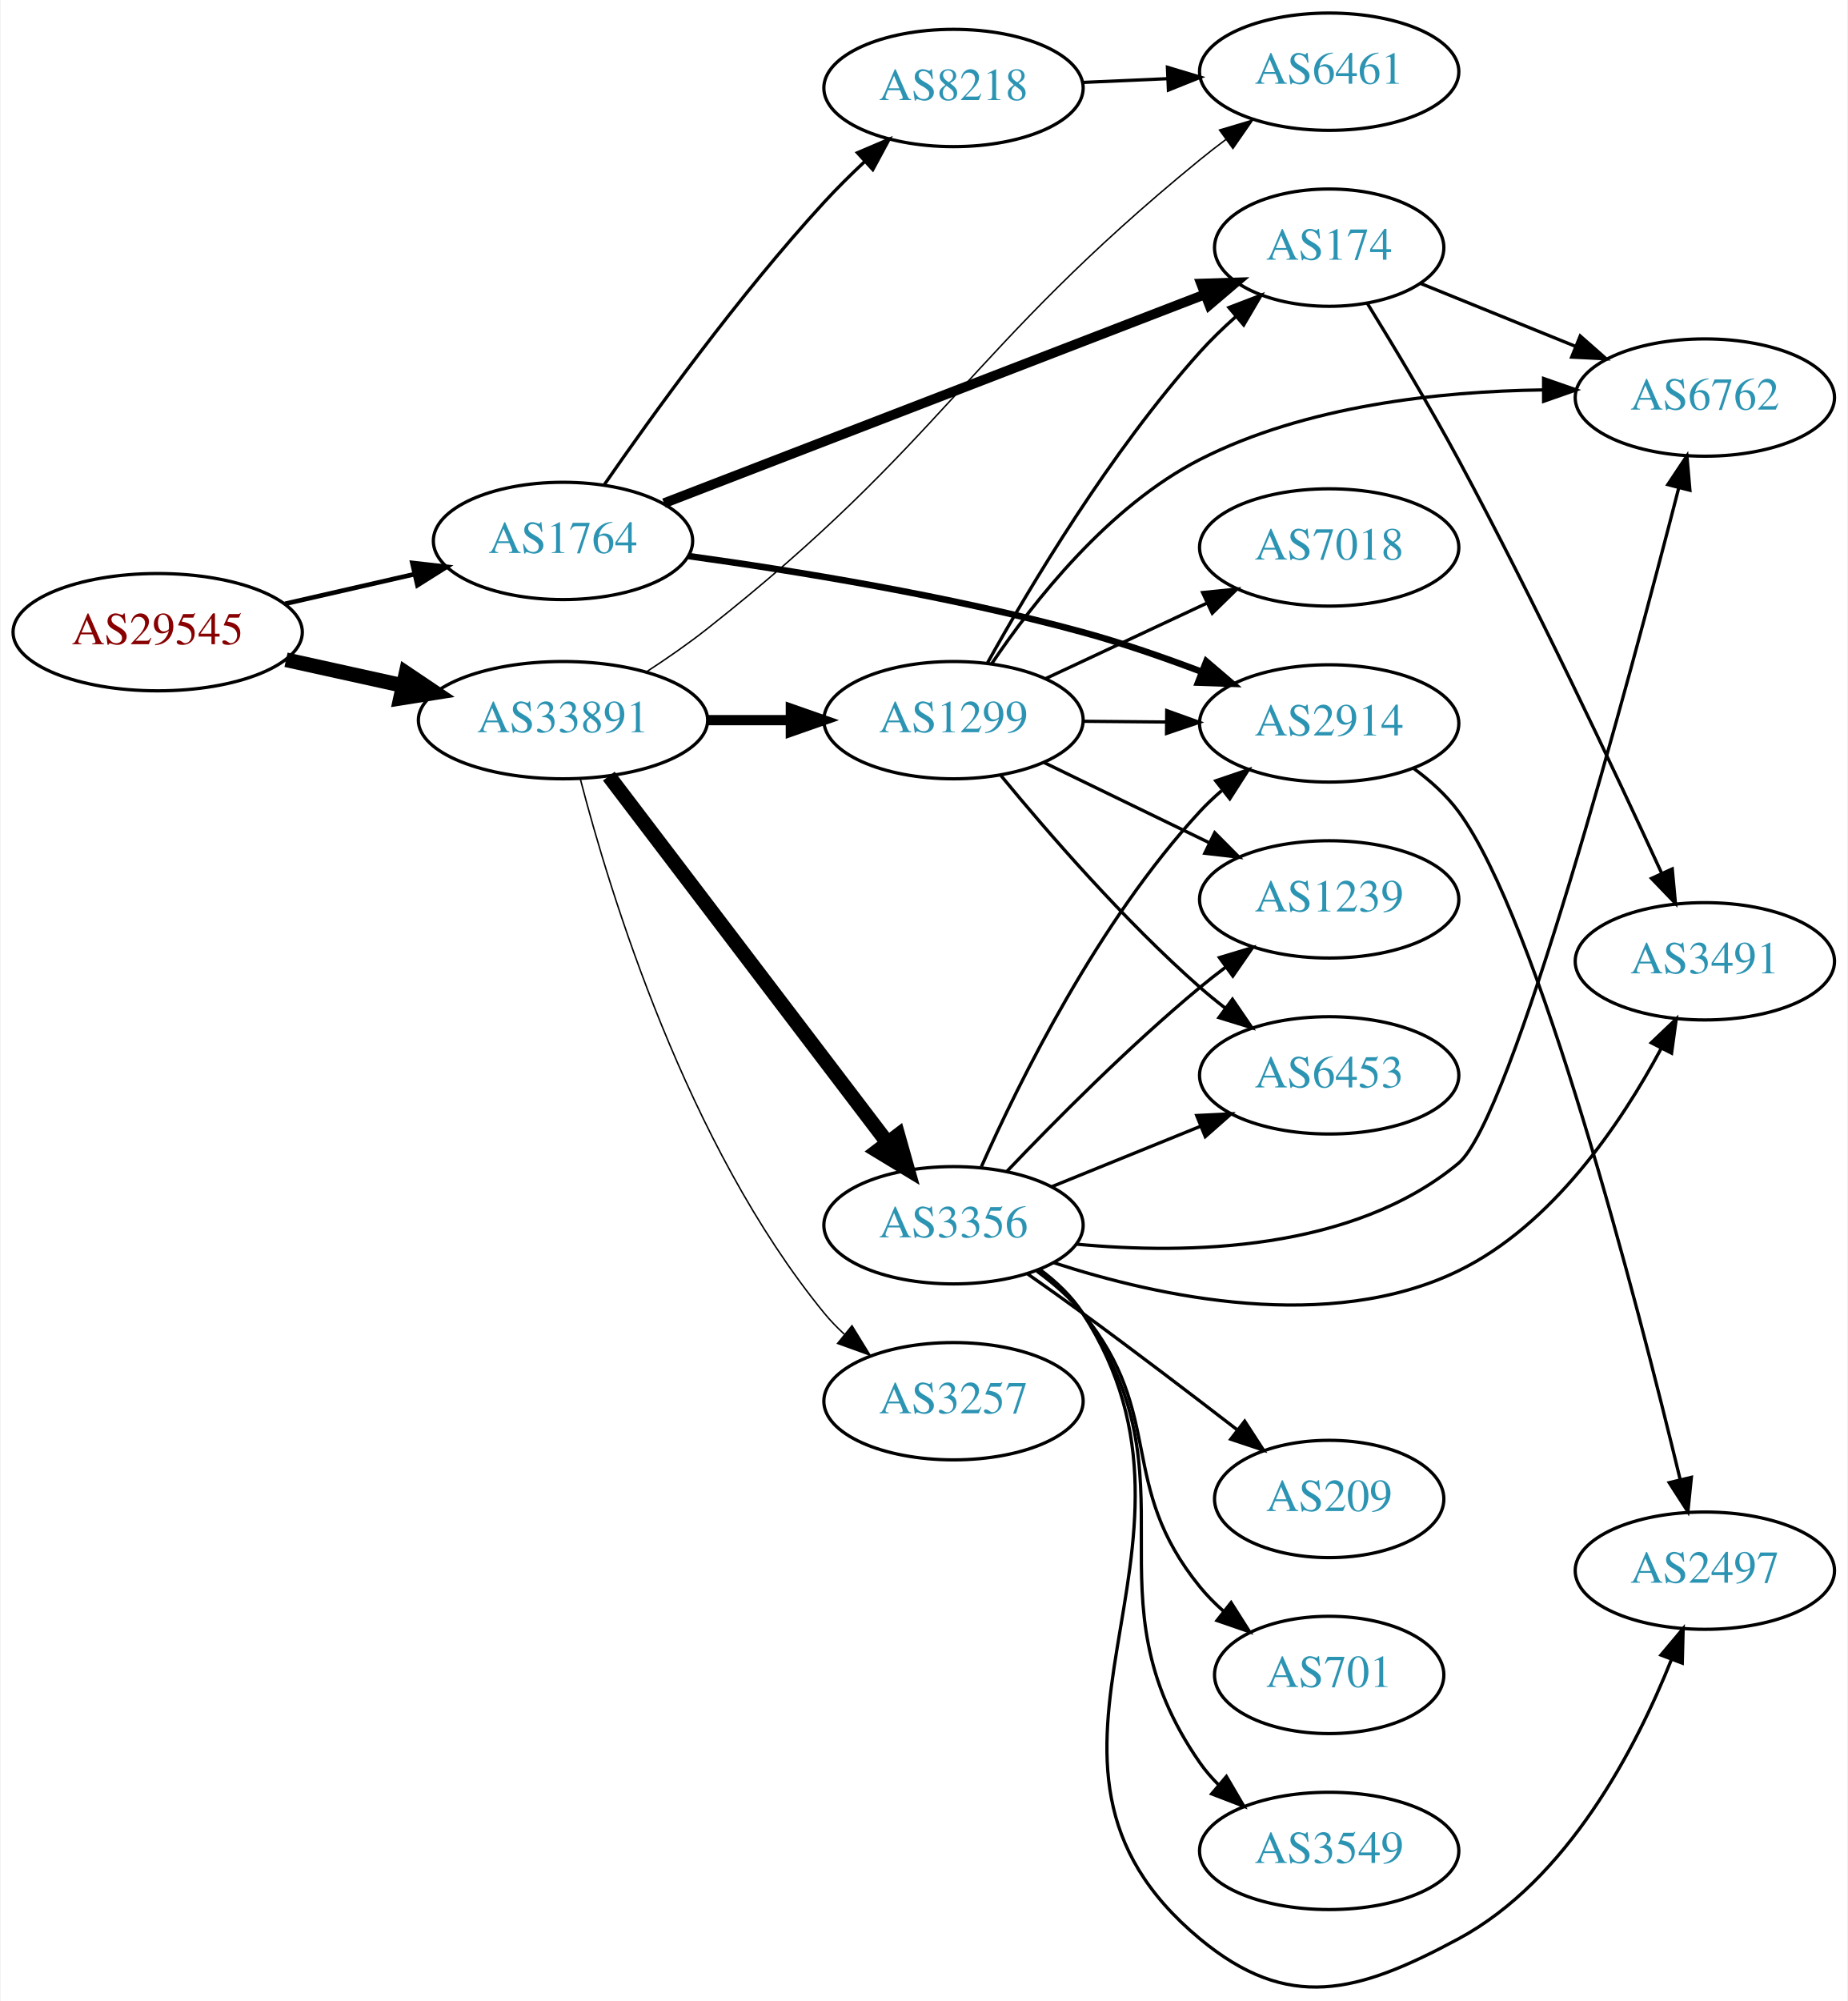
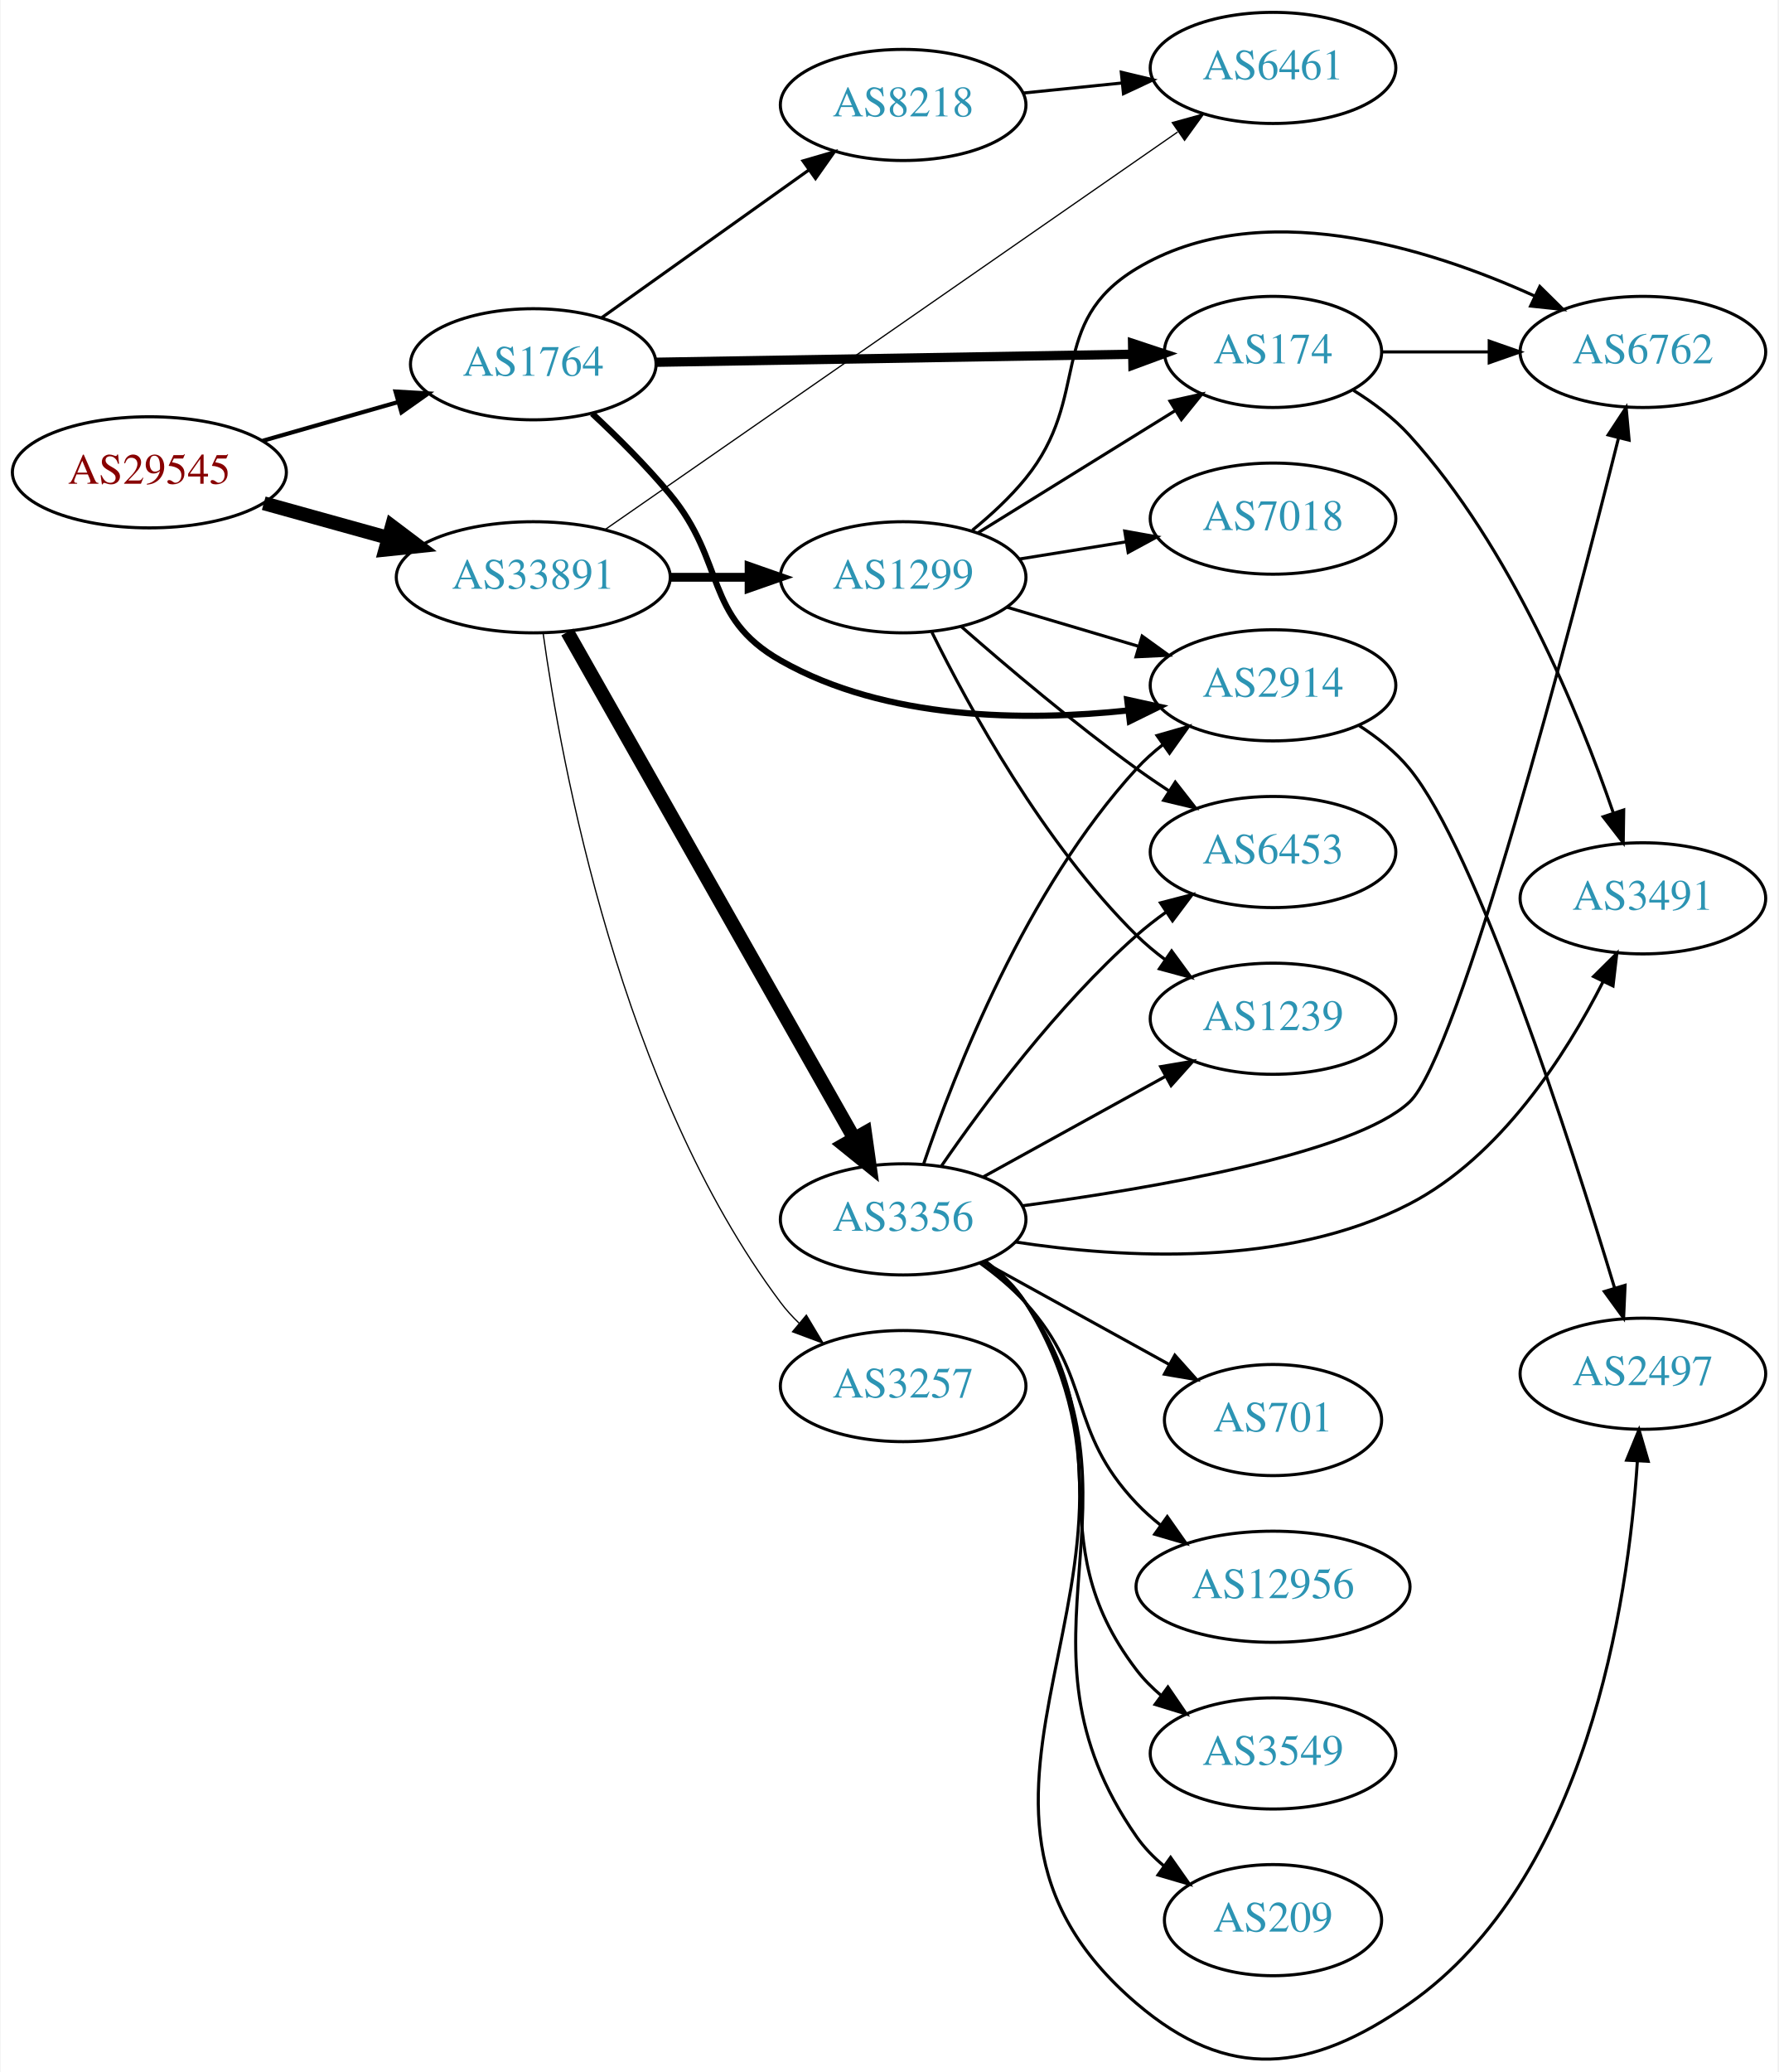
- <svg xmlns="http://www.w3.org/2000/svg" xmlns:xlink="http://www.w3.org/1999/xlink" width="567pt" height="614pt" viewBox="0.00 0.00 566.66 614.06">
-   <g id="graph0" class="graph" transform="scale(1 1) rotate(0) translate(4 610.064)">
-     <polygon fill="white" stroke="none" points="-4,4 -4,-610.064 562.663,-610.064 562.663,4 -4,4" />
+ <svg xmlns="http://www.w3.org/2000/svg" xmlns:xlink="http://www.w3.org/1999/xlink" width="576pt" height="671pt" viewBox="0.00 0.00 575.76 671.19">
+   <g id="graph0" class="graph" transform="scale(1 1) rotate(0) translate(4 667.194)">
+     <polygon fill="white" stroke="none" points="-4,4 -4,-667.194 571.762,-667.194 571.762,4 -4,4" />
    <g id="node1" class="node">
      <g id="a_node1">
        <a xlink:href="/asn/29545" xlink:title="AS29545 ~ Ringstrasse 5 [AT]">
-           <ellipse fill="#ffffff" stroke="black" cx="44.196" cy="-416.064" rx="44.393" ry="18" />
-           <text text-anchor="middle" x="44.196" y="-412.364" font-family="Times,serif" font-size="14.00" fill="#880000">AS29545</text>
+           <ellipse fill="#ffffff" stroke="black" cx="44.196" cy="-514.194" rx="44.393" ry="18" />
+           <text text-anchor="middle" x="44.196" y="-510.494" font-family="Times,serif" font-size="14.00" fill="#880000">AS29545</text>
        </a>
      </g>
    </g>
    <g id="node2" class="node">
      <g id="a_node2">
        <a xlink:href="/asn/1764" xlink:title="AS1764 ~ NEXTLAYER-AS [AT]">
-           <ellipse fill="#ffffff" stroke="black" cx="168.588" cy="-444.064" rx="39.794" ry="18" />
-           <text text-anchor="middle" x="168.588" y="-440.364" font-family="Times,serif" font-size="14.00" fill="#2c94b3">AS1764</text>
+           <ellipse fill="#ffffff" stroke="black" cx="168.588" cy="-549.194" rx="39.794" ry="18" />
+           <text text-anchor="middle" x="168.588" y="-545.494" font-family="Times,serif" font-size="14.00" fill="#2c94b3">AS1764</text>
        </a>
      </g>
    </g>
    <g id="edge1" class="edge">
-       <path fill="none" stroke="black" stroke-width="1.421" d="M83.251,-424.769C95.765,-427.632 109.792,-430.841 122.762,-433.808" />
-       <polygon fill="black" stroke="black" stroke-width="1.421" points="122.358,-437.306 132.886,-436.125 123.919,-430.483 122.358,-437.306" />
+       <path fill="none" stroke="black" stroke-width="1.35" d="M80.926,-524.412C94.685,-528.346 110.534,-532.878 124.885,-536.982" />
+       <polygon fill="black" stroke="black" stroke-width="1.35" points="123.961,-540.358 134.538,-539.743 125.885,-533.628 123.961,-540.358" />
    </g>
    <g id="node3" class="node">
      <g id="a_node3">
        <a xlink:href="/asn/33891" xlink:title="AS33891 ~ CORE-BACKBONE GMBH GLOBAL NETWORK [DE]">
-           <ellipse fill="#ffffff" stroke="black" cx="168.588" cy="-389.064" rx="44.393" ry="18" />
-           <text text-anchor="middle" x="168.588" y="-385.364" font-family="Times,serif" font-size="14.00" fill="#2c94b3">AS33891</text>
+           <ellipse fill="#ffffff" stroke="black" cx="168.588" cy="-480.194" rx="44.393" ry="18" />
+           <text text-anchor="middle" x="168.588" y="-476.494" font-family="Times,serif" font-size="14.00" fill="#2c94b3">AS33891</text>
        </a>
      </g>
    </g>
    <g id="edge2" class="edge">
-       <path fill="none" stroke="black" stroke-width="4.5" d="M83.586,-407.595C94.978,-405.082 107.6,-402.297 119.525,-399.666" />
-       <polygon fill="black" stroke="black" stroke-width="4.5" points="120.418,-403.502 129.335,-397.502 118.721,-395.812 120.418,-403.502" />
+       <path fill="none" stroke="black" stroke-width="4.5" d="M81.256,-504.177C93.842,-500.68 108.146,-496.707 121.44,-493.014" />
+       <polygon fill="black" stroke="black" stroke-width="4.5" points="122.782,-496.728 131.363,-490.257 120.674,-489.14 122.782,-496.728" />
    </g>
    <g id="node4" class="node">
      <g id="a_node4">
        <a xlink:href="/asn/174" xlink:title="AS174 ~ Cogent Communications [US]">
-           <ellipse fill="#ffffff" stroke="black" cx="403.724" cy="-534.064" rx="35.194" ry="18" />
-           <text text-anchor="middle" x="403.724" y="-530.364" font-family="Times,serif" font-size="14.00" fill="#2c94b3">AS174</text>
+           <ellipse fill="#ffffff" stroke="black" cx="408.273" cy="-553.194" rx="35.194" ry="18" />
+           <text text-anchor="middle" x="408.273" y="-549.494" font-family="Times,serif" font-size="14.00" fill="#2c94b3">AS174</text>
        </a>
      </g>
    </g>
    <g id="edge3" class="edge">
-       <path fill="none" stroke="black" stroke-width="3" d="M199.589,-455.645C241.982,-472.01 319.368,-501.885 365.413,-519.66" />
-       <polygon fill="black" stroke="black" stroke-width="3" points="364.426,-523.031 375.016,-523.367 366.947,-516.501 364.426,-523.031" />
+       <path fill="none" stroke="black" stroke-width="3" d="M208.305,-549.846C250.564,-550.557 318.122,-551.694 362.596,-552.442" />
+       <polygon fill="black" stroke="black" stroke-width="3" points="362.765,-555.945 372.822,-552.614 362.882,-548.946 362.765,-555.945" />
    </g>
    <g id="node5" class="node">
      <g id="a_node5">
-         <a xlink:href="/asn/8218" xlink:title="AS8218 ~ legacy Neotelecoms [FR]">
-           <ellipse fill="#ffffff" stroke="black" cx="288.431" cy="-583.064" rx="39.794" ry="18" />
-           <text text-anchor="middle" x="288.431" y="-579.364" font-family="Times,serif" font-size="14.00" fill="#2c94b3">AS8218</text>
+         <a xlink:href="/asn/2914" xlink:title="AS2914 ~ NTT America, Inc. [US]">
+           <ellipse fill="#ffffff" stroke="black" cx="408.273" cy="-445.194" rx="39.794" ry="18" />
+           <text text-anchor="middle" x="408.273" y="-441.494" font-family="Times,serif" font-size="14.00" fill="#2c94b3">AS2914</text>
        </a>
      </g>
    </g>
    <g id="edge4" class="edge">
-       <path fill="none" stroke="black" d="M181.302,-461.392C196.017,-482.679 222.535,-519.48 248.784,-548.064 252.611,-552.231 256.873,-556.449 261.129,-560.446" />
-       <polygon fill="black" stroke="black" points="258.942,-563.188 268.689,-567.34 263.659,-558.016 258.942,-563.188" />
+       <path fill="none" stroke="black" stroke-width="2" d="M187.678,-533.225C195.76,-525.694 205.16,-516.362 212.784,-507.194 231.227,-485.016 223.704,-467.441 248.784,-453.194 282.868,-433.832 328.022,-433.521 361.413,-437.065" />
+       <polygon fill="black" stroke="black" stroke-width="2" points="361.024,-440.544 371.372,-438.272 361.866,-433.595 361.024,-440.544" />
    </g>
    <g id="node6" class="node">
      <g id="a_node6">
-         <a xlink:href="/asn/2914" xlink:title="AS2914 ~ NTT America, Inc. [US]">
-           <ellipse fill="#ffffff" stroke="black" cx="403.724" cy="-388.064" rx="39.794" ry="18" />
-           <text text-anchor="middle" x="403.724" y="-384.364" font-family="Times,serif" font-size="14.00" fill="#2c94b3">AS2914</text>
+         <a xlink:href="/asn/8218" xlink:title="AS8218 ~ legacy Neotelecoms [FR]">
+           <ellipse fill="#ffffff" stroke="black" cx="288.431" cy="-633.194" rx="39.794" ry="18" />
+           <text text-anchor="middle" x="288.431" y="-629.494" font-family="Times,serif" font-size="14.00" fill="#2c94b3">AS8218</text>
        </a>
      </g>
    </g>
    <g id="edge5" class="edge">
-       <path fill="none" stroke="black" stroke-width="2" d="M207.164,-439.412C239.551,-434.932 287.379,-427.19 328.077,-416.064 340.177,-412.756 353.064,-408.281 364.666,-403.88" />
-       <polygon fill="black" stroke="black" stroke-width="2" points="366.01,-407.113 374.063,-400.228 363.474,-400.588 366.01,-407.113" />
-     </g>
-     <g id="node9" class="node">
-       <g id="a_node9">
+       <path fill="none" stroke="black" d="M190.656,-564.211C209.392,-577.567 236.983,-597.234 257.916,-612.155" />
+       <polygon fill="black" stroke="black" points="255.973,-615.069 266.148,-618.023 260.037,-609.369 255.973,-615.069" />
+     </g>
+     <g id="node10" class="node">
+       <g id="a_node10">
        <a xlink:href="/asn/6461" xlink:title="AS6461 ~ Zayo Bandwidth [US]">
-           <ellipse fill="#ffffff" stroke="black" cx="403.724" cy="-588.064" rx="39.794" ry="18" />
-           <text text-anchor="middle" x="403.724" y="-584.364" font-family="Times,serif" font-size="14.00" fill="#2c94b3">AS6461</text>
-         </a>
-       </g>
-     </g>
-     <g id="edge12" class="edge">
-       <path fill="none" stroke="black" stroke-width="0.45" d="M194.354,-403.995C200.531,-408.021 207.031,-412.525 212.784,-417.064 285.667,-474.557 292.203,-502.314 364.077,-561.064 366.612,-563.135 369.298,-565.219 372.027,-567.26" />
-       <polygon fill="black" stroke="black" stroke-width="0.45" points="370.077,-570.17 380.229,-573.202 374.184,-564.501 370.077,-570.17" />
+           <ellipse fill="#ffffff" stroke="black" cx="408.273" cy="-645.194" rx="39.794" ry="18" />
+           <text text-anchor="middle" x="408.273" y="-641.494" font-family="Times,serif" font-size="14.00" fill="#2c94b3">AS6461</text>
+         </a>
+       </g>
+     </g>
+     <g id="edge13" class="edge">
+       <path fill="none" stroke="black" stroke-width="0.409" d="M191.949,-495.717C234.922,-525.548 329.054,-590.894 377.366,-624.432" />
+       <polygon fill="black" stroke="black" stroke-width="0.409" points="375.62,-627.481 385.831,-630.309 379.612,-621.731 375.62,-627.481" />
    </g>
    <g id="node11" class="node">
      <g id="a_node11">
        <a xlink:href="/asn/3356" xlink:title="AS3356 ~ Level 3 Parent, LLC [US]">
-           <ellipse fill="#ffffff" stroke="black" cx="288.431" cy="-234.064" rx="39.794" ry="18" />
-           <text text-anchor="middle" x="288.431" y="-230.364" font-family="Times,serif" font-size="14.00" fill="#2c94b3">AS3356</text>
+           <ellipse fill="#ffffff" stroke="black" cx="288.431" cy="-272.194" rx="39.794" ry="18" />
+           <text text-anchor="middle" x="288.431" y="-268.494" font-family="Times,serif" font-size="14.00" fill="#2c94b3">AS3356</text>
        </a>
      </g>
    </g>
    <g id="edge10" class="edge">
-       <path fill="none" stroke="black" stroke-width="4.5" d="M182.65,-371.884C203.355,-344.65 243.832,-291.409 267.967,-259.665" />
-       <polygon fill="black" stroke="black" stroke-width="4.5" points="271.393,-261.664 274.311,-251.32 265.124,-256.898 271.393,-261.664" />
+       <path fill="none" stroke="black" stroke-width="4.5" d="M179.635,-462.46C200.429,-425.758 248.269,-341.317 272.615,-298.344" />
+       <polygon fill="black" stroke="black" stroke-width="4.5" points="276.072,-300.231 277.575,-289.59 269.22,-296.349 276.072,-300.231" />
    </g>
    <g id="node12" class="node">
      <g id="a_node12">
-         <a xlink:href="/asn/3257" xlink:title="AS3257 ~ GTT [DE]">
-           <ellipse fill="#ffffff" stroke="black" cx="288.431" cy="-180.064" rx="39.794" ry="18" />
-           <text text-anchor="middle" x="288.431" y="-176.364" font-family="Times,serif" font-size="14.00" fill="#2c94b3">AS3257</text>
+         <a xlink:href="/asn/1299" xlink:title="AS1299 ~ Telia Carrier [EU]">
+           <ellipse fill="#ffffff" stroke="black" cx="288.431" cy="-480.194" rx="39.794" ry="18" />
+           <text text-anchor="middle" x="288.431" y="-476.494" font-family="Times,serif" font-size="14.00" fill="#2c94b3">AS1299</text>
        </a>
      </g>
    </g>
    <g id="edge11" class="edge">
-       <path fill="none" stroke="black" stroke-width="0.45" d="M173.895,-371.044C182.921,-336.243 206.562,-258.671 248.784,-207.064 250.631,-204.807 252.712,-202.655 254.926,-200.623" />
-       <polygon fill="black" stroke="black" stroke-width="0.45" points="257.275,-203.224 262.822,-194.197 252.857,-197.795 257.275,-203.224" />
+       <path fill="none" stroke="black" stroke-width="2.864" d="M212.799,-480.194C221.112,-480.194 229.875,-480.194 238.357,-480.194" />
+       <polygon fill="black" stroke="black" stroke-width="2.864" points="238.516,-483.694 248.516,-480.194 238.516,-476.694 238.516,-483.694" />
    </g>
    <g id="node13" class="node">
      <g id="a_node13">
-         <a xlink:href="/asn/1299" xlink:title="AS1299 ~ Telia Carrier [EU]">
-           <ellipse fill="#ffffff" stroke="black" cx="288.431" cy="-389.064" rx="39.794" ry="18" />
-           <text text-anchor="middle" x="288.431" y="-385.364" font-family="Times,serif" font-size="14.00" fill="#2c94b3">AS1299</text>
-         </a>
-       </g>
-     </g>
-     <g id="edge13" class="edge">
-       <path fill="none" stroke="black" stroke-width="3.15" d="M212.799,-389.064C221.112,-389.064 229.875,-389.064 238.357,-389.064" />
-       <polygon fill="black" stroke="black" stroke-width="3.15" points="238.516,-392.564 248.516,-389.064 238.516,-385.564 238.516,-392.564" />
-     </g>
-     <g id="node7" class="node">
-       <g id="a_node7">
-         <a xlink:href="/asn/6762" xlink:title="AS6762 ~ TELECOM ITALIA SPARKLE S.p.A. [IT]">
-           <ellipse fill="#ffffff" stroke="black" cx="519.017" cy="-488.064" rx="39.794" ry="18" />
-           <text text-anchor="middle" x="519.017" y="-484.364" font-family="Times,serif" font-size="14.00" fill="#2c94b3">AS6762</text>
-         </a>
-       </g>
-     </g>
-     <g id="edge6" class="edge">
-       <path fill="none" stroke="black" d="M431.86,-523.045C446.064,-517.278 463.701,-510.117 479.311,-503.779" />
-       <polygon fill="black" stroke="black" points="480.771,-506.964 488.72,-499.959 478.138,-500.478 480.771,-506.964" />
+         <a xlink:href="/asn/3257" xlink:title="AS3257 ~ GTT [DE]">
+           <ellipse fill="#ffffff" stroke="black" cx="288.431" cy="-218.194" rx="39.794" ry="18" />
+           <text text-anchor="middle" x="288.431" y="-214.494" font-family="Times,serif" font-size="14.00" fill="#2c94b3">AS3257</text>
+         </a>
+       </g>
+     </g>
+     <g id="edge12" class="edge">
+       <path fill="none" stroke="black" stroke-width="0.409" d="M171.755,-462.216C177.571,-420.347 196.767,-314.621 248.784,-245.194 250.533,-242.86 252.543,-240.654 254.708,-238.583" />
+       <polygon fill="black" stroke="black" stroke-width="0.409" points="257.067,-241.173 262.512,-232.085 252.588,-235.794 257.067,-241.173" />
    </g>
    <g id="node8" class="node">
      <g id="a_node8">
        <a xlink:href="/asn/3491" xlink:title="AS3491 ~ PCCW Global, Inc. [US]">
-           <ellipse fill="#ffffff" stroke="black" cx="519.017" cy="-315.064" rx="39.794" ry="18" />
-           <text text-anchor="middle" x="519.017" y="-311.364" font-family="Times,serif" font-size="14.00" fill="#2c94b3">AS3491</text>
+           <ellipse fill="#ffffff" stroke="black" cx="528.116" cy="-376.194" rx="39.794" ry="18" />
+           <text text-anchor="middle" x="528.116" y="-372.494" font-family="Times,serif" font-size="14.00" fill="#2c94b3">AS3491</text>
        </a>
      </g>
    </g>
    <g id="edge7" class="edge">
-       <path fill="none" stroke="black" d="M415.464,-516.913C423.455,-503.939 434.471,-485.594 443.37,-469.064 466.882,-425.392 491.471,-373.193 505.735,-342.157" />
-       <polygon fill="black" stroke="black" points="509.01,-343.411 509.989,-332.862 502.645,-340.498 509.01,-343.411" />
+       <path fill="none" stroke="black" d="M434.358,-540.739C440.806,-536.721 447.358,-531.826 452.469,-526.194 485.455,-489.847 507.387,-436.247 518.507,-403.929" />
+       <polygon fill="black" stroke="black" points="521.897,-404.826 521.738,-394.232 515.256,-402.613 521.897,-404.826" />
+     </g>
+     <g id="node9" class="node">
+       <g id="a_node9">
+         <a xlink:href="/asn/6762" xlink:title="AS6762 ~ TELECOM ITALIA SPARKLE S.p.A. [IT]">
+           <ellipse fill="#ffffff" stroke="black" cx="528.116" cy="-553.194" rx="39.794" ry="18" />
+           <text text-anchor="middle" x="528.116" y="-549.494" font-family="Times,serif" font-size="14.00" fill="#2c94b3">AS6762</text>
+         </a>
+       </g>
    </g>
    <g id="edge8" class="edge">
-       <path fill="none" stroke="black" d="M328.103,-584.77C336.488,-585.14 345.46,-585.536 354.171,-585.921" />
-       <polygon fill="black" stroke="black" points="354.081,-589.42 364.226,-586.365 354.39,-582.427 354.081,-589.42" />
-     </g>
-     <g id="node10" class="node">
-       <g id="a_node10">
+       <path fill="none" stroke="black" d="M443.675,-553.194C454.499,-553.194 466.667,-553.194 478.294,-553.194" />
+       <polygon fill="black" stroke="black" points="478.325,-556.694 488.325,-553.194 478.324,-549.694 478.325,-556.694" />
+     </g>
+     <g id="node7" class="node">
+       <g id="a_node7">
        <a xlink:href="/asn/2497" xlink:title="AS2497 ~ Internet Initiative Japan Inc. [JP]">
-           <ellipse fill="#ffffff" stroke="black" cx="519.017" cy="-128.064" rx="39.794" ry="18" />
-           <text text-anchor="middle" x="519.017" y="-124.364" font-family="Times,serif" font-size="14.00" fill="#2c94b3">AS2497</text>
-         </a>
-       </g>
+           <ellipse fill="#ffffff" stroke="black" cx="528.116" cy="-222.194" rx="39.794" ry="18" />
+           <text text-anchor="middle" x="528.116" y="-218.494" font-family="Times,serif" font-size="14.00" fill="#2c94b3">AS2497</text>
+         </a>
+       </g>
+     </g>
+     <g id="edge6" class="edge">
+       <path fill="none" stroke="black" d="M436.08,-432.206C442.074,-428.346 447.977,-423.659 452.469,-418.194 474.334,-391.595 504.633,-297.326 518.971,-249.888" />
+       <polygon fill="black" stroke="black" points="522.342,-250.831 521.86,-240.247 515.637,-248.822 522.342,-250.831" />
    </g>
    <g id="edge9" class="edge">
-       <path fill="none" stroke="black" d="M429.698,-374.214C434.772,-370.483 439.678,-366.07 443.37,-361.064 467.894,-327.814 498.25,-210.555 511.414,-156.162" />
-       <polygon fill="black" stroke="black" points="514.883,-156.705 513.811,-146.165 508.076,-155.073 514.883,-156.705" />
+       <path fill="none" stroke="black" d="M327.366,-637.057C337.563,-638.095 348.726,-639.232 359.388,-640.318" />
+       <polygon fill="black" stroke="black" points="359.106,-643.807 369.41,-641.338 359.816,-636.843 359.106,-643.807" />
+     </g>
+     <g id="edge20" class="edge">
+       <path fill="none" stroke="black" d="M295.093,-290.221C305.095,-319.784 328.28,-379.177 364.077,-418.194 366.618,-420.964 369.506,-423.558 372.556,-425.958" />
+       <polygon fill="black" stroke="black" points="370.694,-428.928 380.878,-431.848 374.738,-423.215 370.694,-428.928" />
+     </g>
+     <g id="edge14" class="edge">
+       <path fill="none" stroke="black" d="M314.988,-258.741C320.031,-254.989 324.778,-250.467 328.077,-245.194 382.263,-158.6 286.395,-84.527 364.077,-18.194 393.953,7.317 420.269,4.312 452.469,-18.194 509.99,-58.397 523.329,-147.939 526.325,-193.852" />
+       <polygon fill="black" stroke="black" points="522.839,-194.204 526.863,-204.005 529.829,-193.833 522.839,-194.204" />
+     </g>
+     <g id="edge21" class="edge">
+       <path fill="none" stroke="black" d="M324.692,-264.888C359.274,-259.578 412.483,-256.494 452.469,-277.194 482.04,-292.502 503.129,-325.457 515.19,-349.143" />
+       <polygon fill="black" stroke="black" points="512.139,-350.873 519.66,-358.335 518.434,-347.812 512.139,-350.873" />
    </g>
    <g id="edge15" class="edge">
-       <path fill="none" stroke="black" d="M296.999,-252.059C308.618,-278.206 332.827,-327.26 364.077,-361.064 366.109,-363.261 368.348,-365.381 370.695,-367.402" />
-       <polygon fill="black" stroke="black" points="368.908,-370.448 378.94,-373.855 373.222,-364.935 368.908,-370.448" />
-     </g>
-     <g id="edge14" class="edge">
-       <path fill="none" stroke="black" d="M326.098,-228.272C360.315,-225.027 410.845,-226.054 443.37,-253.064 459.758,-266.673 495.79,-401.19 511.011,-460.368" />
-       <polygon fill="black" stroke="black" points="507.649,-461.349 513.518,-470.17 514.431,-459.614 507.649,-461.349" />
-     </g>
-     <g id="edge18" class="edge">
-       <path fill="none" stroke="black" d="M319.154,-222.581C351.425,-212.05 403.666,-200.767 443.37,-220.064 472.258,-234.103 493.294,-265.336 505.536,-288.171" />
-       <polygon fill="black" stroke="black" points="502.571,-290.061 510.242,-297.369 508.803,-286.872 502.571,-290.061" />
-     </g>
-     <g id="edge17" class="edge">
-       <path fill="none" stroke="black" d="M314.878,-220.541C319.928,-216.793 324.704,-212.29 328.077,-207.064 375.159,-134.118 297.268,-70.51 364.077,-15.063 391.196,7.443 412.334,1.631 443.37,-15.063 476.934,-33.118 497.921,-73.612 508.802,-100.891" />
-       <polygon fill="black" stroke="black" points="505.542,-102.166 512.358,-110.278 512.088,-99.686 505.542,-102.166" />
+       <path fill="none" stroke="black" d="M326.901,-276.572C369.212,-282.244 434.514,-293.438 452.469,-310.194 468.563,-325.213 504.913,-464.426 520.169,-525.122" />
+       <polygon fill="black" stroke="black" points="516.858,-526.31 522.68,-535.162 523.649,-524.612 516.858,-526.31" />
    </g>
    <g id="node14" class="node">
      <g id="a_node14">
-         <a xlink:href="/asn/6453" xlink:title="AS6453 ~ TATA COMMUNICATIONS (AMERICA) INC [US]">
-           <ellipse fill="#ffffff" stroke="black" cx="403.724" cy="-280.064" rx="39.794" ry="18" />
-           <text text-anchor="middle" x="403.724" y="-276.364" font-family="Times,serif" font-size="14.00" fill="#2c94b3">AS6453</text>
+         <a xlink:href="/asn/12956" xlink:title="AS12956 ~ TELXIUS [ES]">
+           <ellipse fill="#ffffff" stroke="black" cx="408.273" cy="-153.194" rx="44.393" ry="18" />
+           <text text-anchor="middle" x="408.273" y="-149.494" font-family="Times,serif" font-size="14.00" fill="#2c94b3">AS12956</text>
        </a>
      </g>
    </g>
    <g id="edge16" class="edge">
-       <path fill="none" stroke="black" d="M318.607,-245.91C332.482,-251.544 349.259,-258.356 364.169,-264.409" />
-       <polygon fill="black" stroke="black" points="363.065,-267.738 373.647,-268.258 365.698,-261.253 363.065,-267.738" />
+       <path fill="none" stroke="black" d="M313.302,-258.065C318.547,-254.296 323.804,-249.937 328.077,-245.194 350.183,-220.66 341.351,-204.154 364.077,-180.194 366.462,-177.679 369.129,-175.302 371.936,-173.079" />
+       <polygon fill="black" stroke="black" points="374.005,-175.902 380.098,-167.235 369.93,-170.211 374.005,-175.902" />
    </g>
    <g id="node15" class="node">
      <g id="a_node15">
-         <a xlink:href="/asn/209" xlink:title="AS209 ~ CenturyLink Communications, LLC [US]">
-           <ellipse fill="#ffffff" stroke="black" cx="403.724" cy="-150.064" rx="35.194" ry="18" />
-           <text text-anchor="middle" x="403.724" y="-146.364" font-family="Times,serif" font-size="14.00" fill="#2c94b3">AS209</text>
-         </a>
-       </g>
-     </g>
-     <g id="edge19" class="edge">
-       <path fill="none" stroke="black" d="M311.211,-219.087C316.745,-215.216 322.658,-211.023 328.077,-207.064 343.887,-195.513 361.288,-182.257 375.31,-171.437" />
-       <polygon fill="black" stroke="black" points="377.794,-173.941 383.56,-165.052 373.509,-168.405 377.794,-173.941" />
+         <a xlink:href="/asn/3549" xlink:title="AS3549 ~ Level 3 Parent, LLC [US]">
+           <ellipse fill="#ffffff" stroke="black" cx="408.273" cy="-99.194" rx="39.794" ry="18" />
+           <text text-anchor="middle" x="408.273" y="-95.494" font-family="Times,serif" font-size="14.00" fill="#2c94b3">AS3549</text>
+         </a>
+       </g>
+     </g>
+     <g id="edge17" class="edge">
+       <path fill="none" stroke="black" d="M314.466,-258.389C319.536,-254.655 324.426,-250.23 328.077,-245.194 360.514,-200.46 330.507,-170.083 364.077,-126.194 366.361,-123.209 369.077,-120.47 372.018,-117.979" />
+       <polygon fill="black" stroke="black" points="374.212,-120.71 380.191,-111.963 370.063,-115.073 374.212,-120.71" />
    </g>
    <g id="node16" class="node">
      <g id="a_node16">
-         <a xlink:href="/asn/701" xlink:title="AS701 ~ UUNET [US]">
-           <ellipse fill="#ffffff" stroke="black" cx="403.724" cy="-96.064" rx="35.194" ry="18" />
-           <text text-anchor="middle" x="403.724" y="-92.364" font-family="Times,serif" font-size="14.00" fill="#2c94b3">AS701</text>
-         </a>
-       </g>
-     </g>
-     <g id="edge20" class="edge">
-       <path fill="none" stroke="black" d="M314.059,-219.946C319.151,-216.229 324.152,-211.889 328.077,-207.064 353.71,-175.556 338.445,-154.571 364.077,-123.064 366.195,-120.46 368.626,-117.999 371.215,-115.699" />
-       <polygon fill="black" stroke="black" points="373.624,-118.257 379.303,-109.312 369.285,-112.763 373.624,-118.257" />
+         <a xlink:href="/asn/209" xlink:title="AS209 ~ CenturyLink Communications, LLC [US]">
+           <ellipse fill="#ffffff" stroke="black" cx="408.273" cy="-45.194" rx="35.194" ry="18" />
+           <text text-anchor="middle" x="408.273" y="-41.494" font-family="Times,serif" font-size="14.00" fill="#2c94b3">AS209</text>
+         </a>
+       </g>
+     </g>
+     <g id="edge18" class="edge">
+       <path fill="none" stroke="black" d="M314.802,-258.621C319.855,-254.876 324.652,-250.387 328.077,-245.194 371.319,-179.634 319.173,-136.626 364.077,-72.194 366.523,-68.684 369.588,-65.537 372.949,-62.74" />
+       <polygon fill="black" stroke="black" points="375.087,-65.513 381.18,-56.845 371.012,-59.822 375.087,-65.513" />
    </g>
    <g id="node17" class="node">
      <g id="a_node17">
-         <a xlink:href="/asn/3549" xlink:title="AS3549 ~ Level 3 Parent, LLC [US]">
-           <ellipse fill="#ffffff" stroke="black" cx="403.724" cy="-42.063" rx="39.794" ry="18" />
-           <text text-anchor="middle" x="403.724" y="-38.364" font-family="Times,serif" font-size="14.00" fill="#2c94b3">AS3549</text>
-         </a>
-       </g>
-     </g>
-     <g id="edge21" class="edge">
-       <path fill="none" stroke="black" d="M314.611,-220.362C319.674,-216.623 324.524,-212.169 328.077,-207.064 364.289,-155.04 327.865,-121.087 364.077,-69.064 365.743,-66.67 367.694,-64.421 369.817,-62.32" />
-       <polygon fill="black" stroke="black" points="372.182,-64.904 377.544,-55.766 367.654,-59.566 372.182,-64.904" />
+         <a xlink:href="/asn/701" xlink:title="AS701 ~ UUNET [US]">
+           <ellipse fill="#ffffff" stroke="black" cx="408.273" cy="-207.194" rx="35.194" ry="18" />
+           <text text-anchor="middle" x="408.273" y="-203.494" font-family="Times,serif" font-size="14.00" fill="#2c94b3">AS701</text>
+         </a>
+       </g>
+     </g>
+     <g id="edge19" class="edge">
+       <path fill="none" stroke="black" d="M314.422,-258.409C331.957,-248.737 355.572,-235.711 374.599,-225.217" />
+       <polygon fill="black" stroke="black" points="376.458,-228.189 383.524,-220.294 373.077,-222.059 376.458,-228.189" />
    </g>
    <g id="node18" class="node">
      <g id="a_node18">
-         <a xlink:href="/asn/1239" xlink:title="AS1239 ~ Sprint [US]">
-           <ellipse fill="#ffffff" stroke="black" cx="403.724" cy="-334.064" rx="39.794" ry="18" />
-           <text text-anchor="middle" x="403.724" y="-330.364" font-family="Times,serif" font-size="14.00" fill="#2c94b3">AS1239</text>
+         <a xlink:href="/asn/6453" xlink:title="AS6453 ~ TATA COMMUNICATIONS (AMERICA) INC [US]">
+           <ellipse fill="#ffffff" stroke="black" cx="408.273" cy="-391.194" rx="39.794" ry="18" />
+           <text text-anchor="middle" x="408.273" y="-387.494" font-family="Times,serif" font-size="14.00" fill="#2c94b3">AS6453</text>
        </a>
      </g>
    </g>
    <g id="edge22" class="edge">
-       <path fill="none" stroke="black" d="M304.736,-250.518C319.349,-265.859 342.305,-289.02 364.077,-307.064 366.598,-309.153 369.275,-311.248 371.997,-313.297" />
-       <polygon fill="black" stroke="black" points="370.042,-316.203 380.189,-319.25 374.157,-310.54 370.042,-316.203" />
-     </g>
-     <g id="edge24" class="edge">
-       <path fill="none" stroke="black" d="M298.866,-406.647C311.802,-429.882 336.592,-471.444 364.077,-502.064 367.394,-505.759 371.15,-509.395 374.984,-512.815" />
-       <polygon fill="black" stroke="black" points="372.959,-515.686 382.851,-519.481 377.485,-510.346 372.959,-515.686" />
-     </g>
-     <g id="edge23" class="edge">
-       <path fill="none" stroke="black" d="M328.103,-388.722C336.306,-388.65 345.07,-388.572 353.602,-388.497" />
-       <polygon fill="black" stroke="black" points="353.873,-391.995 363.841,-388.407 353.811,-384.995 353.873,-391.995" />
-     </g>
-     <g id="edge26" class="edge">
-       <path fill="none" stroke="black" d="M300.205,-406.464C312.937,-425.357 335.983,-454.743 364.077,-469.064 396.517,-485.599 437.634,-489.968 469.212,-490.409" />
-       <polygon fill="black" stroke="black" points="469.526,-493.909 479.529,-490.42 469.533,-486.909 469.526,-493.909" />
-     </g>
-     <g id="edge28" class="edge">
-       <path fill="none" stroke="black" d="M303.022,-372.021C317.275,-354.683 340.797,-327.526 364.077,-307.064 366.536,-304.902 369.17,-302.757 371.865,-300.676" />
-       <polygon fill="black" stroke="black" points="374.039,-303.421 380.014,-294.672 369.887,-297.785 374.039,-303.421" />
-     </g>
-     <g id="edge27" class="edge">
-       <path fill="none" stroke="black" d="M316.28,-376.029C331.377,-368.7 350.421,-359.455 366.789,-351.509" />
-       <polygon fill="black" stroke="black" points="368.6,-354.52 376.068,-347.004 365.543,-348.223 368.6,-354.52" />
+       <path fill="none" stroke="black" d="M300.892,-289.572C314.417,-309.225 338.342,-341.444 364.077,-364.194 367.049,-366.821 370.304,-369.356 373.654,-371.75" />
+       <polygon fill="black" stroke="black" points="371.808,-374.727 382.064,-377.387 375.706,-368.912 371.808,-374.727" />
    </g>
    <g id="node19" class="node">
      <g id="a_node19">
+         <a xlink:href="/asn/1239" xlink:title="AS1239 ~ Sprint [US]">
+           <ellipse fill="#ffffff" stroke="black" cx="408.273" cy="-337.194" rx="39.794" ry="18" />
+           <text text-anchor="middle" x="408.273" y="-333.494" font-family="Times,serif" font-size="14.00" fill="#2c94b3">AS1239</text>
+         </a>
+       </g>
+     </g>
+     <g id="edge23" class="edge">
+       <path fill="none" stroke="black" d="M314.422,-285.979C331.608,-295.458 354.636,-308.16 373.459,-318.543" />
+       <polygon fill="black" stroke="black" points="371.871,-321.664 382.318,-323.429 375.252,-315.534 371.871,-321.664" />
+     </g>
+     <g id="edge26" class="edge">
+       <path fill="none" stroke="black" d="M312.713,-494.616C330.977,-505.931 356.56,-521.779 376.512,-534.138" />
+       <polygon fill="black" stroke="black" points="374.891,-537.251 385.236,-539.542 378.578,-531.301 374.891,-537.251" />
+     </g>
+     <g id="edge24" class="edge">
+       <path fill="none" stroke="black" d="M321.944,-470.537C335.101,-466.63 350.473,-462.064 364.517,-457.893" />
+       <polygon fill="black" stroke="black" points="365.868,-461.143 374.457,-454.941 363.875,-454.433 365.868,-461.143" />
+     </g>
+     <g id="edge28" class="edge">
+       <path fill="none" stroke="black" d="M310.864,-495.439C316.883,-500.353 323.129,-506.113 328.077,-512.194 349.661,-538.718 334.781,-562.555 364.077,-580.194 403.732,-604.069 458.157,-587.129 492.987,-571.335" />
+       <polygon fill="black" stroke="black" points="494.721,-574.387 502.263,-566.945 491.727,-568.059 494.721,-574.387" />
+     </g>
+     <g id="edge29" class="edge">
+       <path fill="none" stroke="black" d="M307.288,-464.199C322.079,-451.24 343.87,-432.8 364.077,-418.194 367.464,-415.746 371.072,-413.282 374.704,-410.891" />
+       <polygon fill="black" stroke="black" points="376.602,-413.832 383.131,-405.487 372.824,-407.939 376.602,-413.832" />
+     </g>
+     <g id="edge27" class="edge">
+       <path fill="none" stroke="black" d="M297.75,-462.378C309.773,-438.024 333.908,-393.969 364.077,-364.194 366.9,-361.408 370.059,-358.77 373.35,-356.313" />
+       <polygon fill="black" stroke="black" points="375.418,-359.139 381.687,-350.598 371.46,-353.365 375.418,-359.139" />
+     </g>
+     <g id="node20" class="node">
+       <g id="a_node20">
        <a xlink:href="/asn/7018" xlink:title="AS7018 ~ AT&amp;T Services, Inc. [US]">
-           <ellipse fill="#ffffff" stroke="black" cx="403.724" cy="-442.064" rx="39.794" ry="18" />
-           <text text-anchor="middle" x="403.724" y="-438.364" font-family="Times,serif" font-size="14.00" fill="#2c94b3">AS7018</text>
+           <ellipse fill="#ffffff" stroke="black" cx="408.273" cy="-499.194" rx="39.794" ry="18" />
+           <text text-anchor="middle" x="408.273" y="-495.494" font-family="Times,serif" font-size="14.00" fill="#2c94b3">AS7018</text>
        </a>
      </g>
    </g>
    <g id="edge25" class="edge">
-       <path fill="none" stroke="black" d="M316.567,-401.758C331.452,-408.722 350.108,-417.449 366.25,-425.001" />
-       <polygon fill="black" stroke="black" points="364.875,-428.221 375.416,-429.289 367.841,-421.881 364.875,-428.221" />
+       <path fill="none" stroke="black" d="M326.071,-486.102C337.045,-487.871 349.228,-489.835 360.749,-491.693" />
+       <polygon fill="black" stroke="black" points="360.226,-495.154 370.656,-493.29 361.341,-488.243 360.226,-495.154" />
    </g>
  </g>
</svg>
